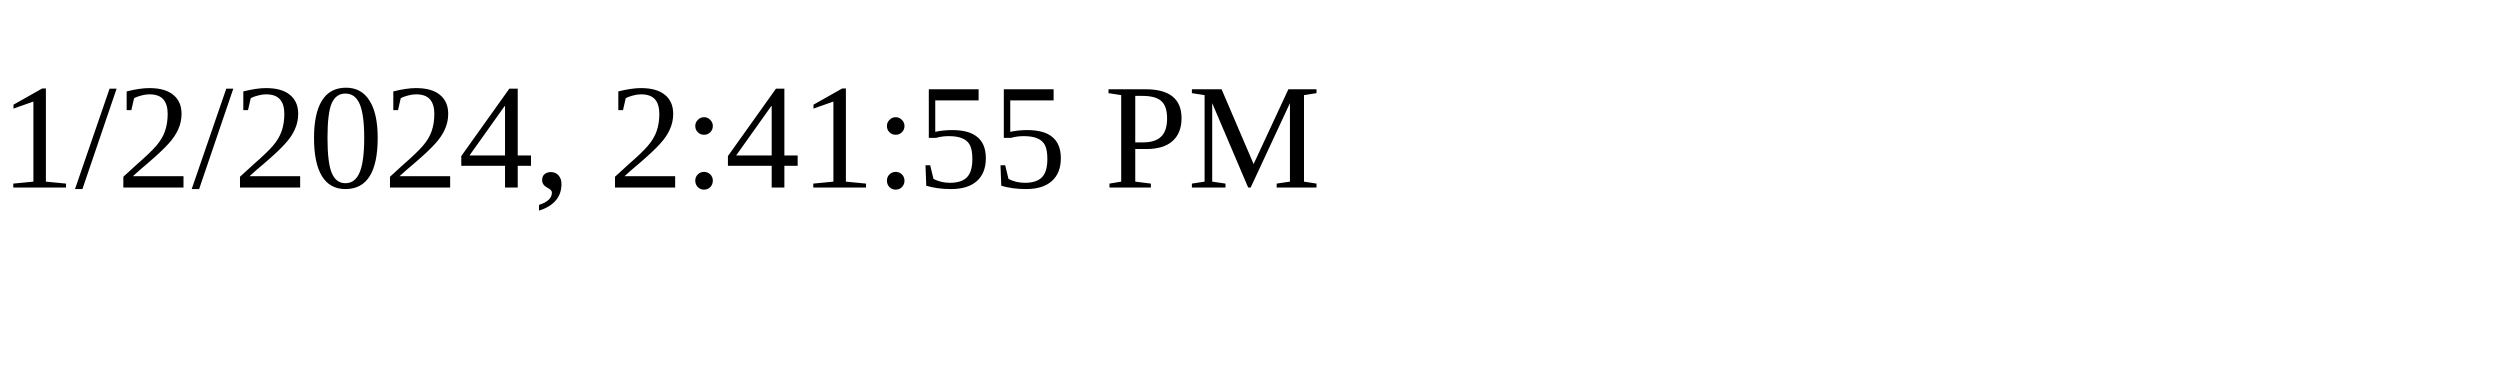
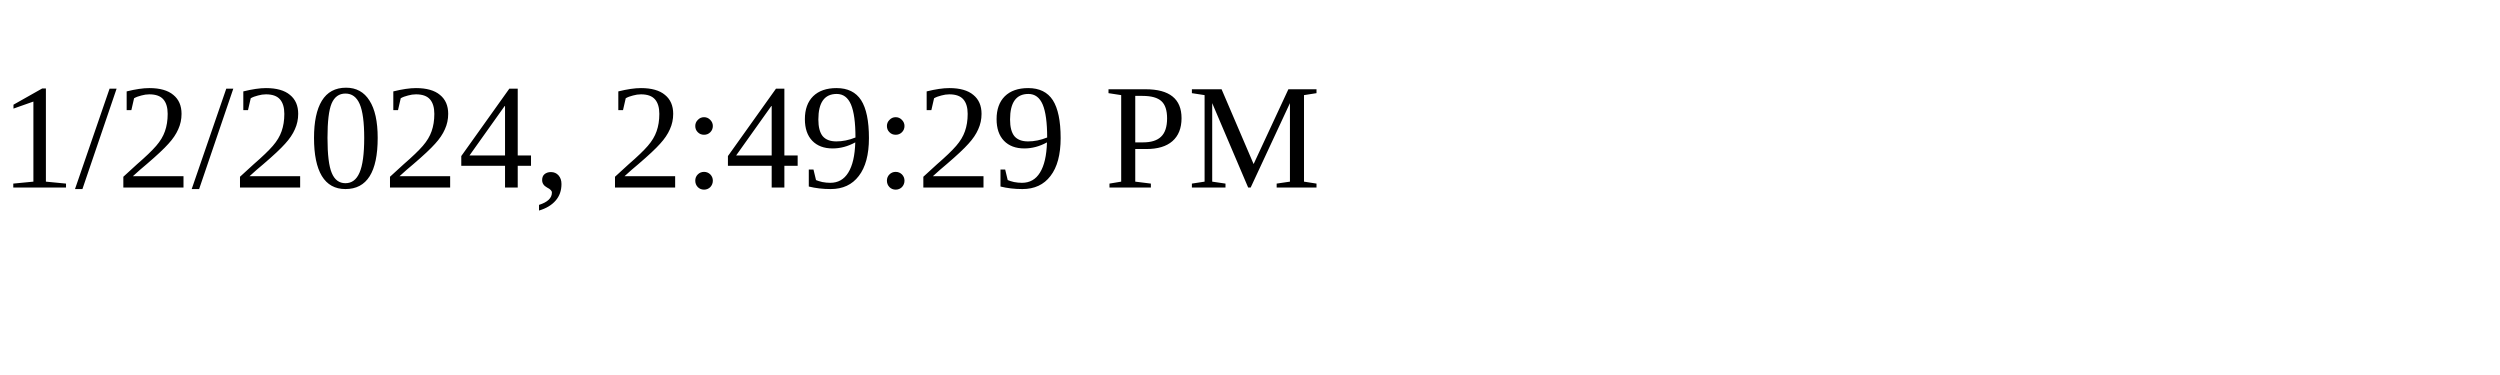
<svg xmlns="http://www.w3.org/2000/svg" height="30" width="200">
-   <text x="0" y="15">1/2/2024, 2:41:55 PM</text>
+   <text x="0" y="15">1/2/2024, 2:49:29 PM</text>
</svg>
